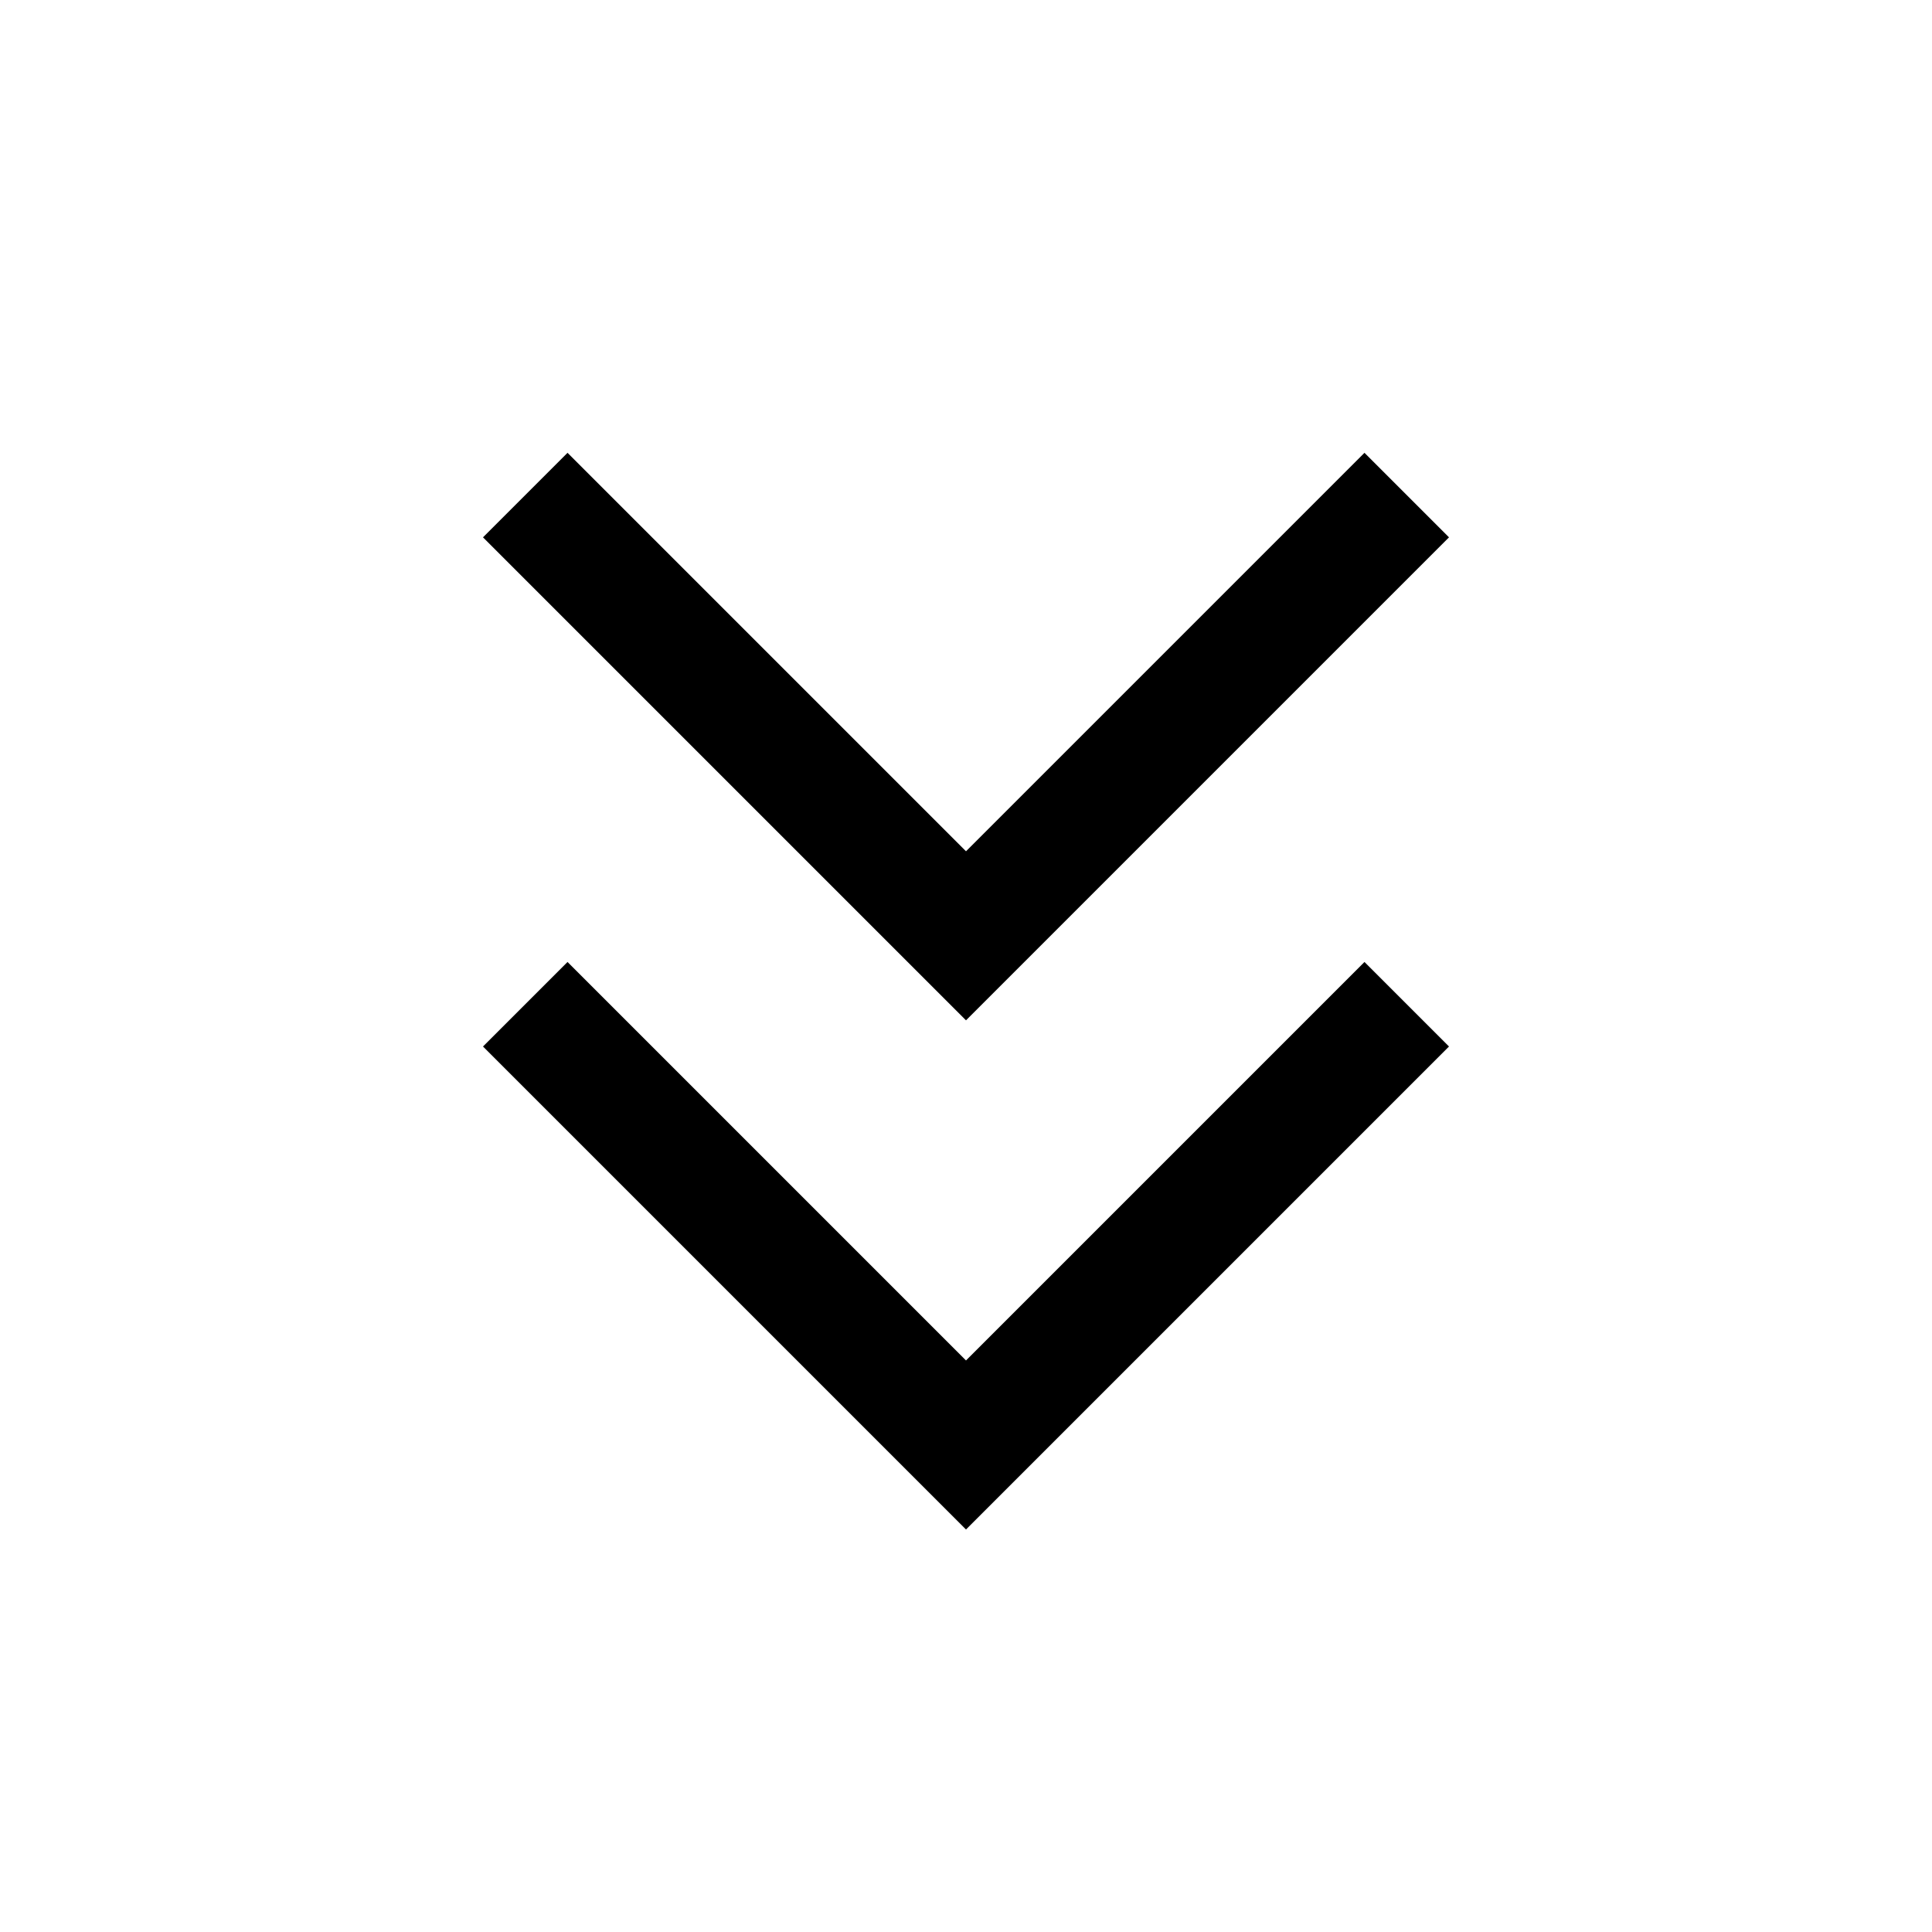
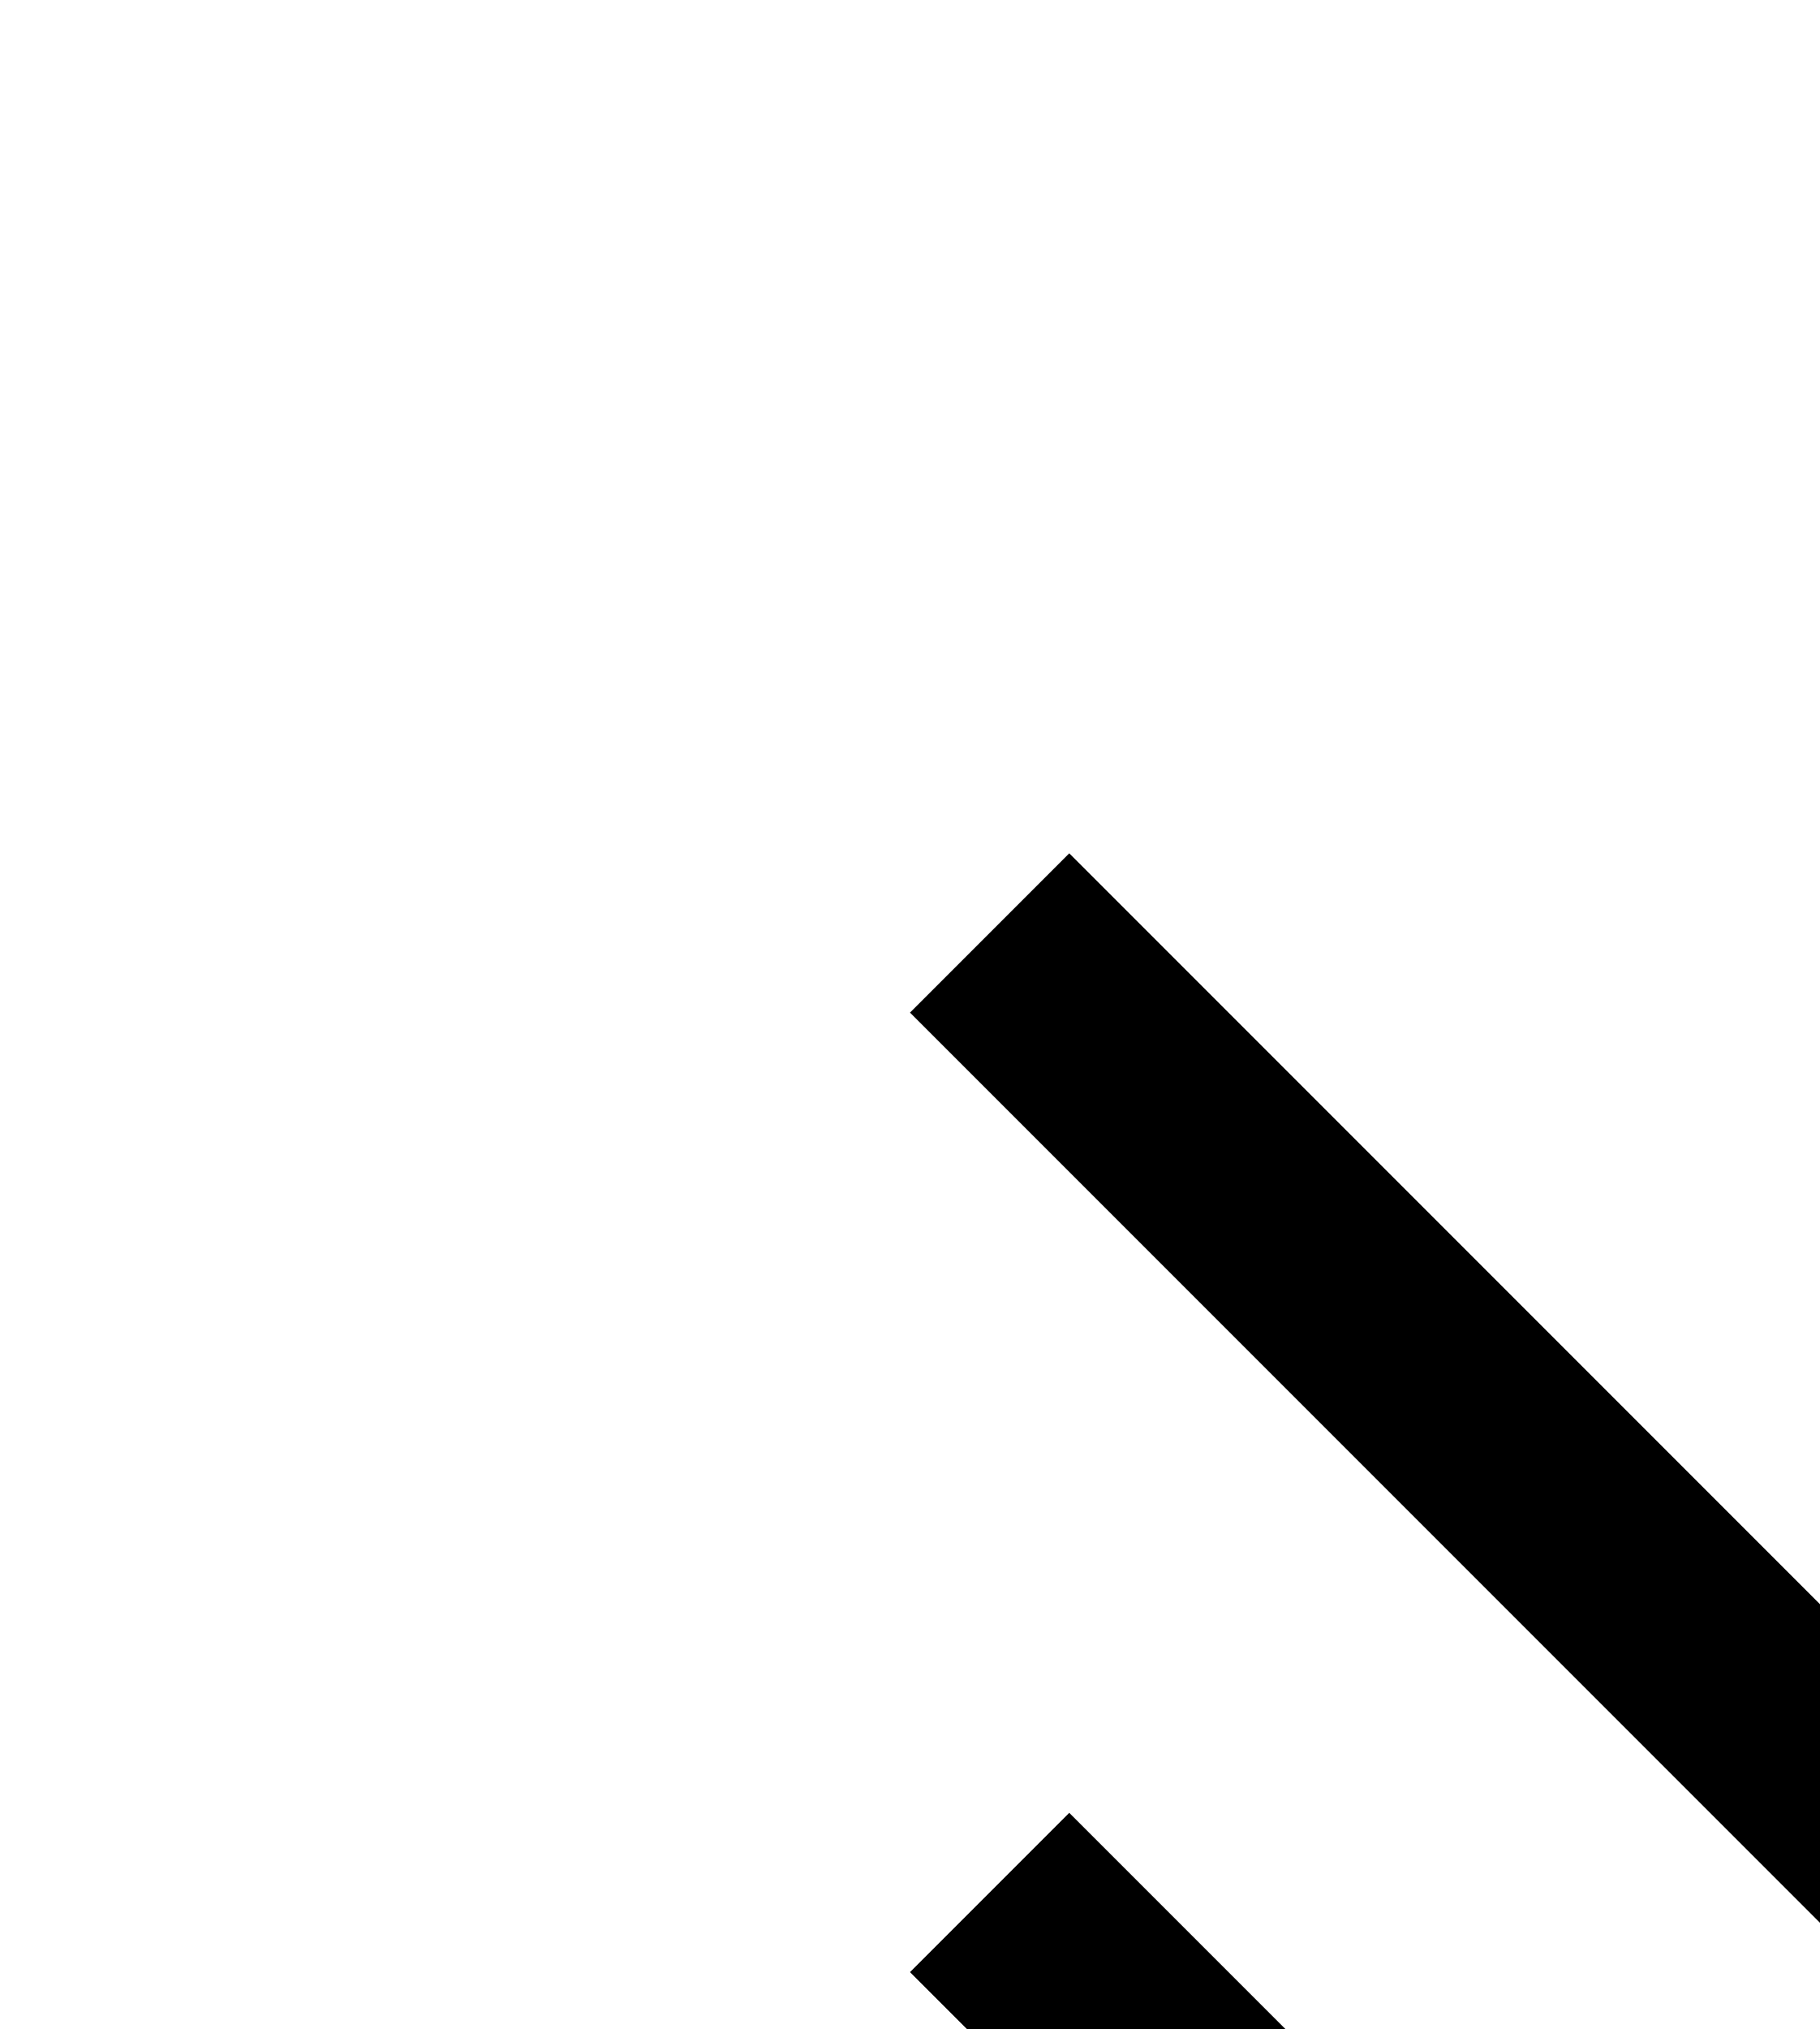
- <svg xmlns="http://www.w3.org/2000/svg" height="48" width="48">
+ <svg xmlns="http://www.w3.org/2000/svg">
  <path d="M24 38 12 26l2.1-2.1 9.9 9.9 9.9-9.9L36 26Zm0-12.65-12-12 2.1-2.1 9.9 9.9 9.9-9.9 2.1 2.1Z" />
</svg>
